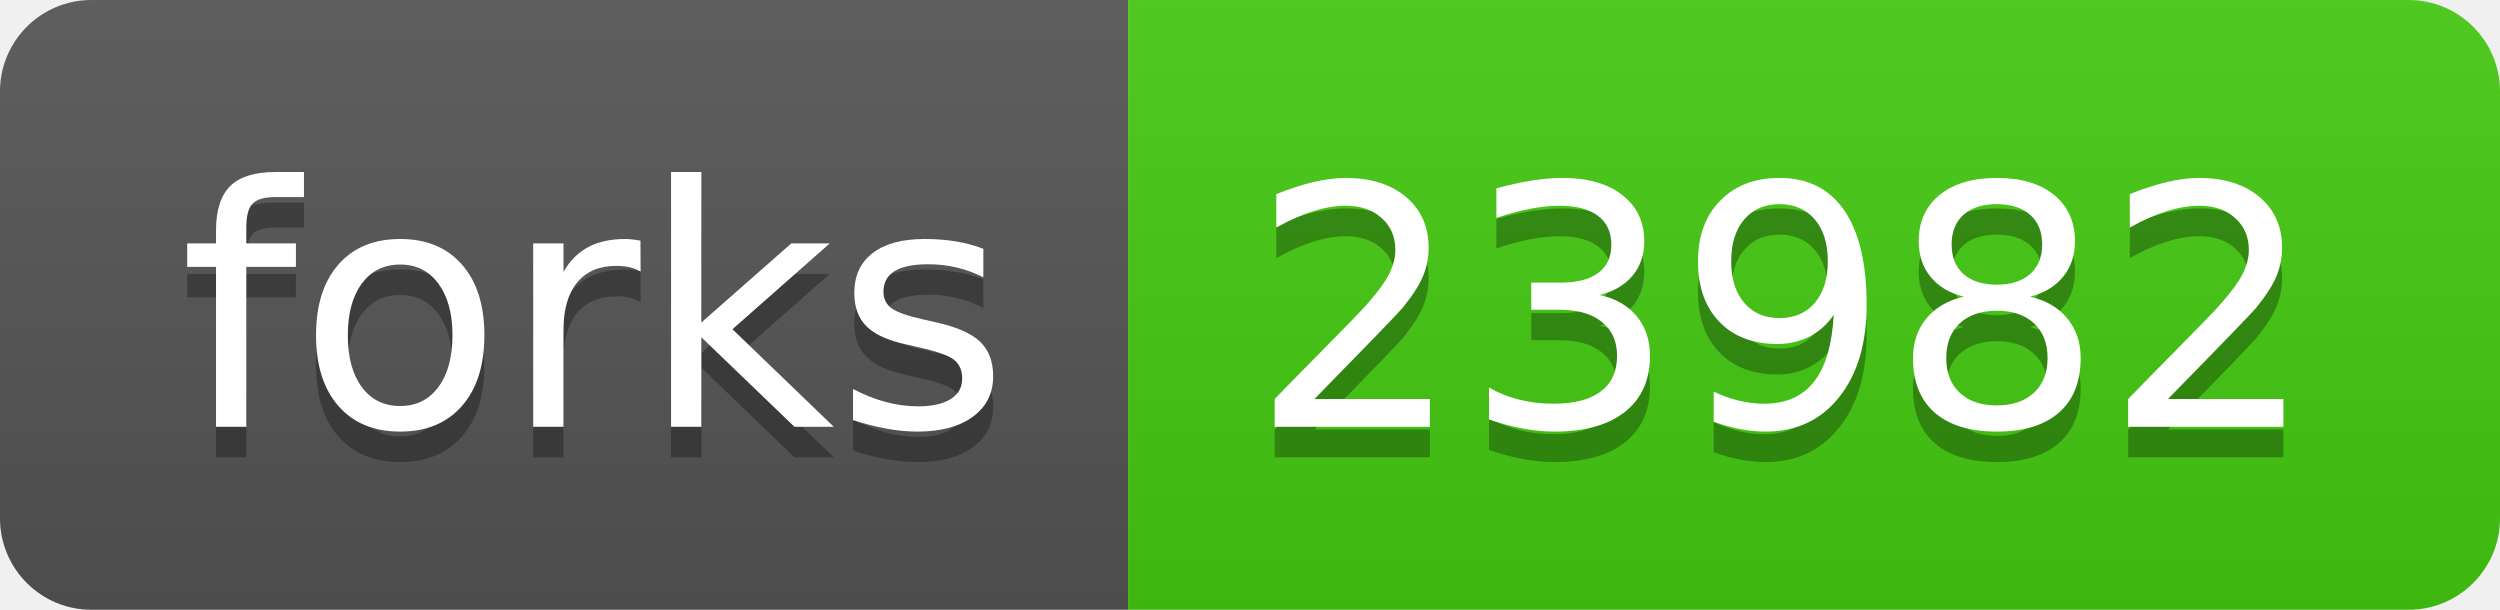
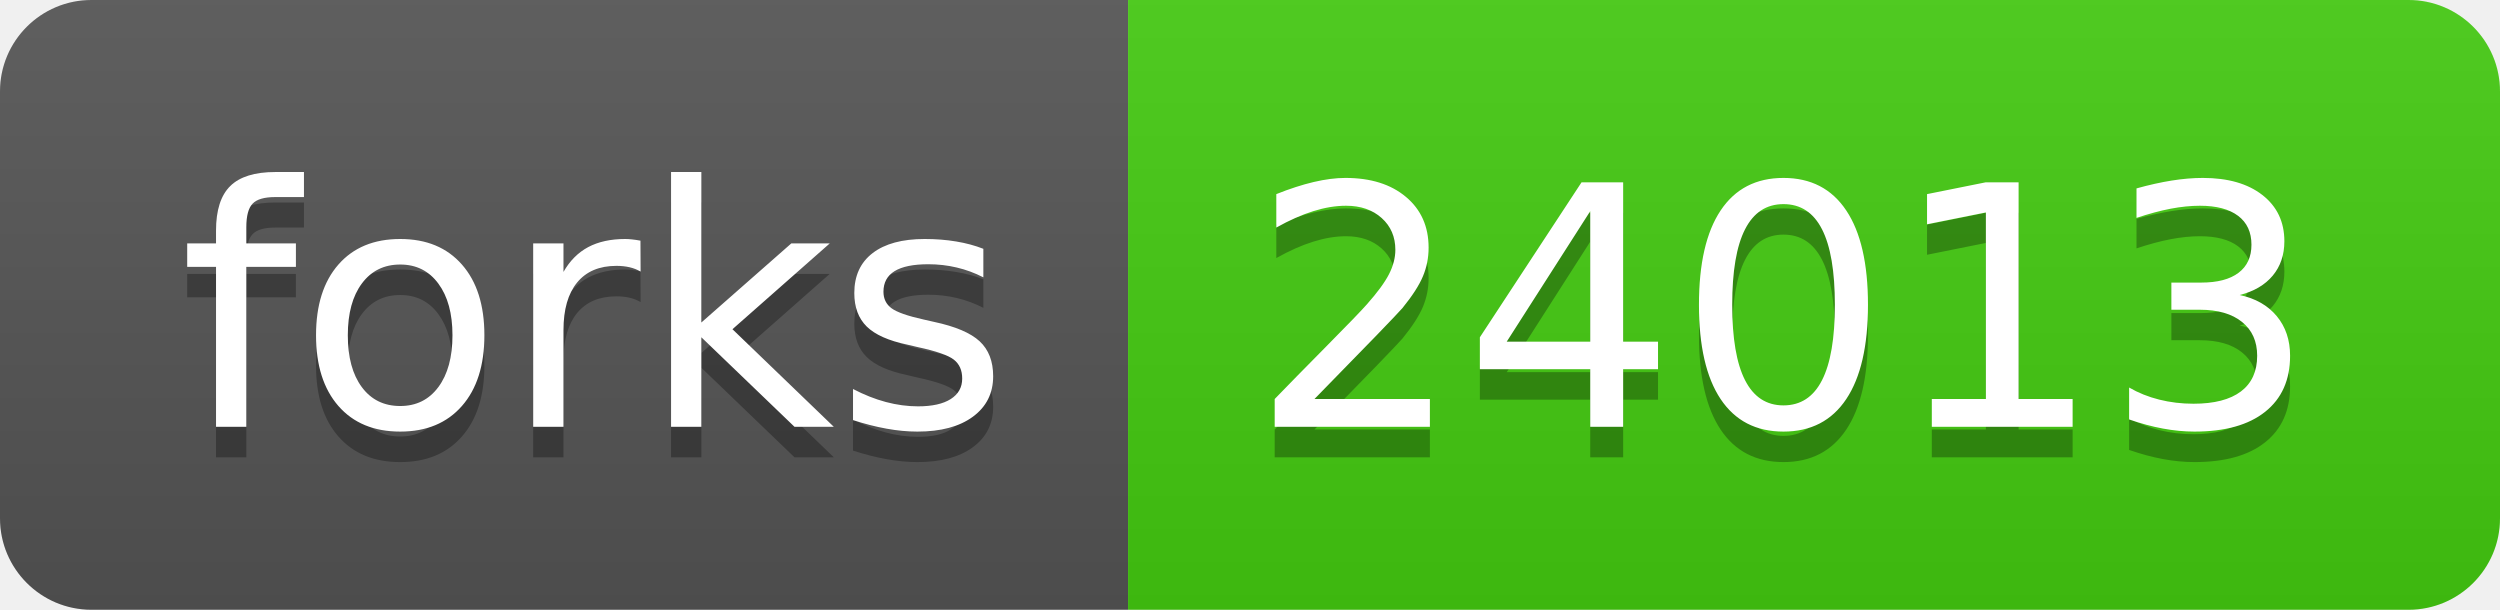
<svg xmlns="http://www.w3.org/2000/svg" width="82" height="20">
  <linearGradient id="s" x2="0" y2="100%">
    <stop offset="0" stop-color="#bbb" stop-opacity=".1" />
    <stop offset="1" stop-opacity=".1" />
  </linearGradient>
  <clipPath id="r">
    <rect width="82" height="20" rx="3" fill="#fff" />
  </clipPath>
  <g clip-path="url(#r)">
    <rect width="37" height="20" fill="#555" />
    <rect x="37" width="45" height="20" fill="#4c1" />
    <rect width="82" height="20" fill="url(#s)" />
  </g>
  <g fill="#fff" text-anchor="middle" font-family="Verdana,Geneva,DejaVu Sans,sans-serif" text-rendering="geometricPrecision" font-size="110">
    <text x="195" y="150" fill="#010101" fill-opacity=".3" transform="scale(.1)" textLength="270">forks</text>
    <text x="195" y="140" transform="scale(.1)" textLength="270">forks</text>
-     <text x="585" y="150" fill="#010101" fill-opacity=".3" transform="scale(.1)" textLength="350">23982</text>
-     <text x="585" y="140" transform="scale(.1)" textLength="350">23982</text>
+     <text x="585" y="150" fill="#010101" fill-opacity=".3" transform="scale(.1)" textLength="350">24013</text>
+     <text x="585" y="140" transform="scale(.1)" textLength="350">24013</text>
  </g>
</svg>
